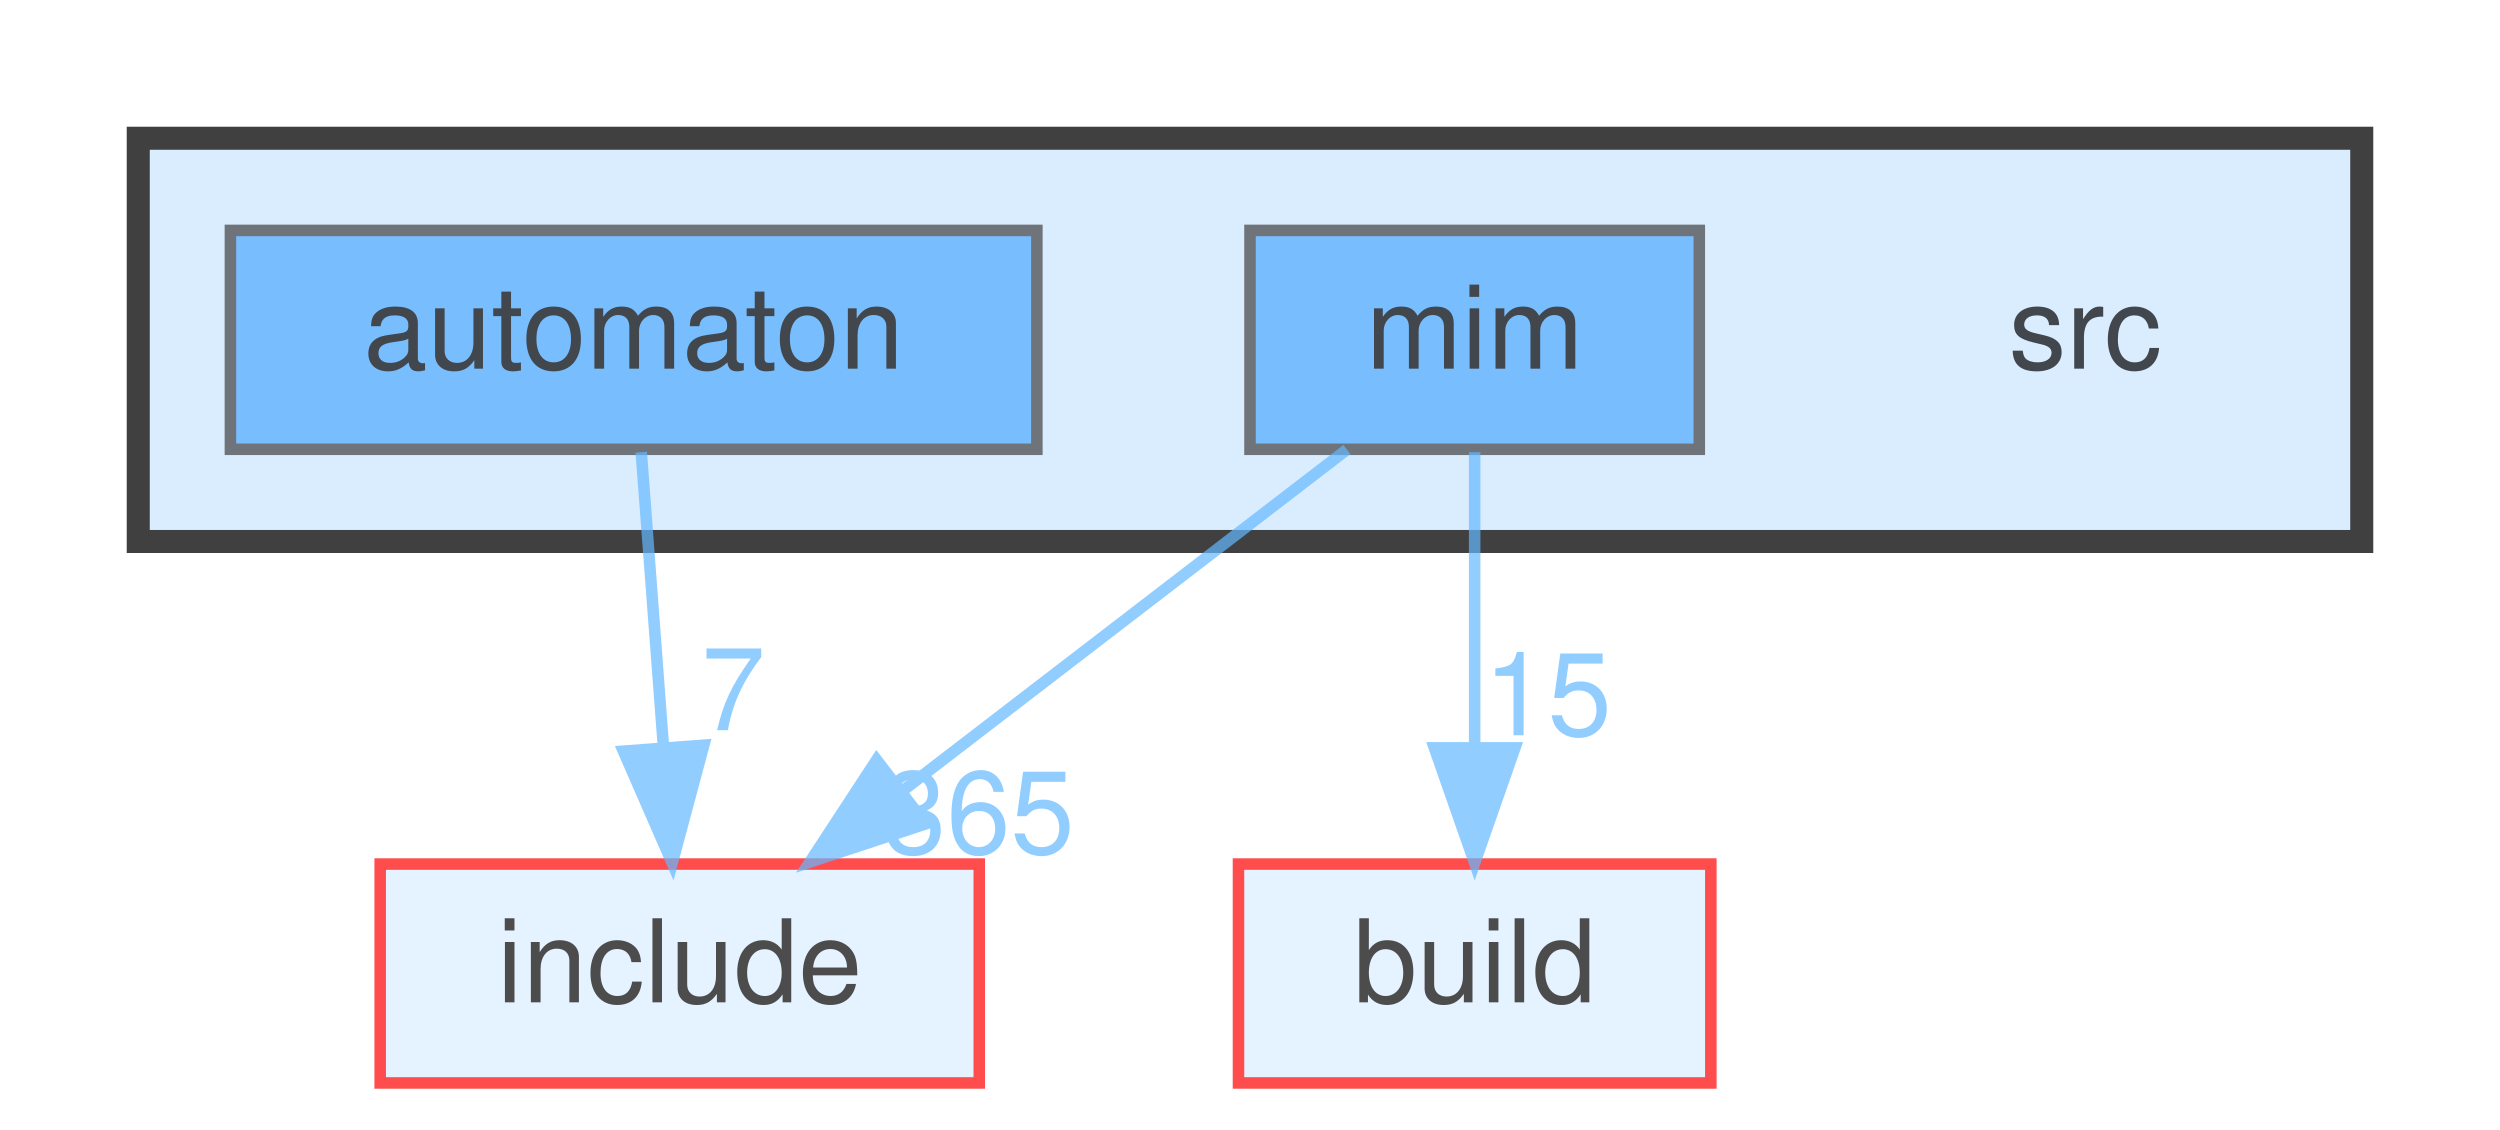
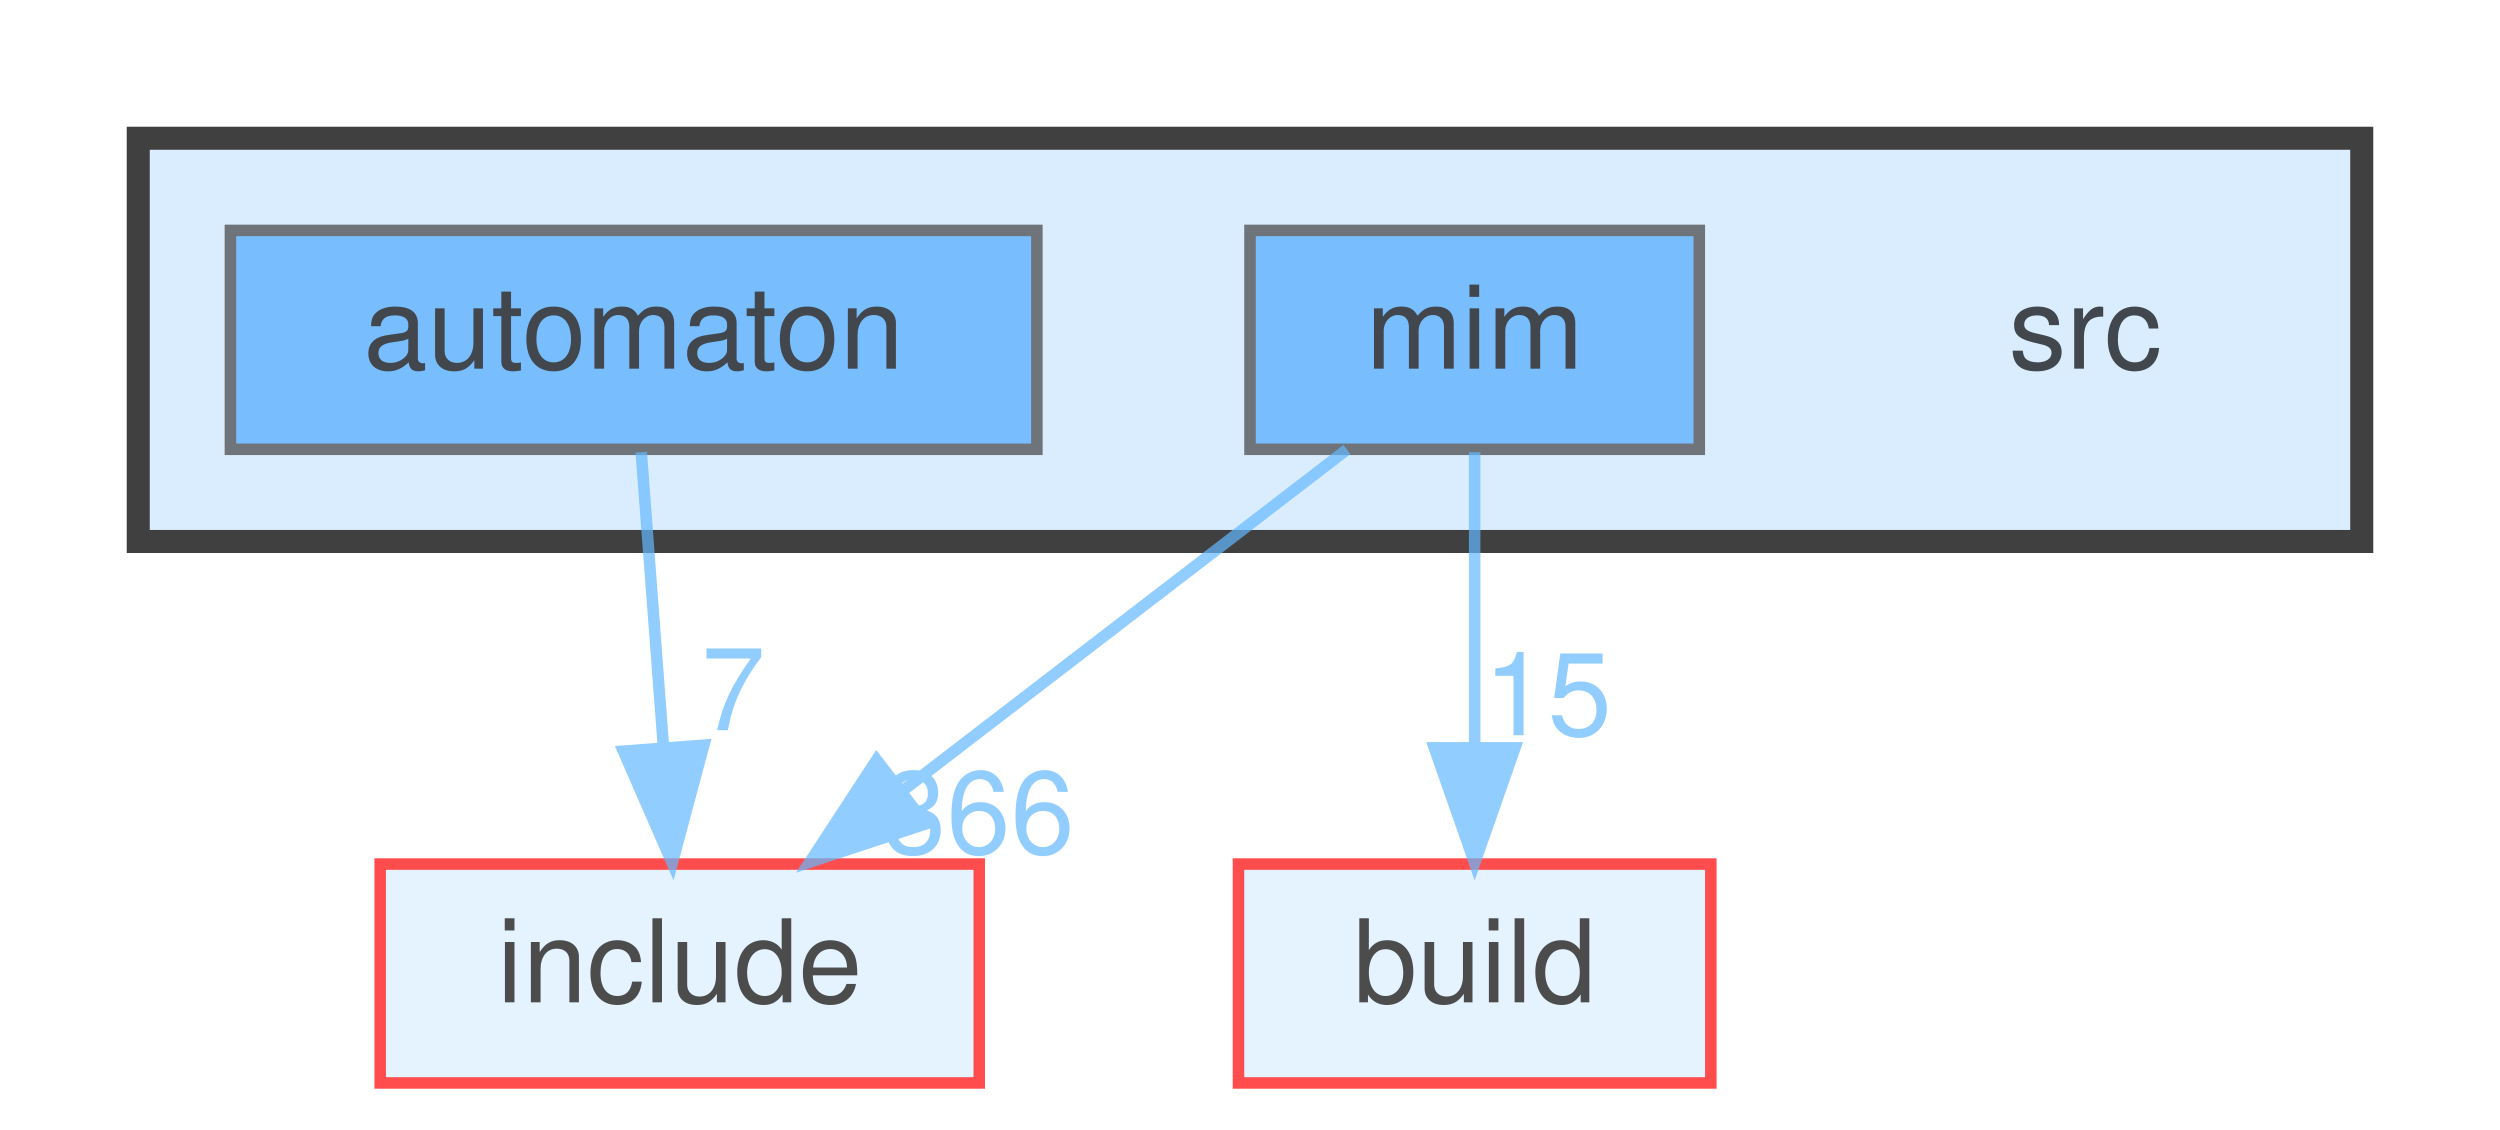
<svg xmlns="http://www.w3.org/2000/svg" xmlns:xlink="http://www.w3.org/1999/xlink" width="217pt" height="98pt" viewBox="0.00 0.00 217.00 98.00">
  <svg id="main" version="1.1" xml:space="preserve">
    <style type="text/css">
.node, .edge {opacity: 0.7;}
.node.selected, .edge.selected {opacity: 1;}
.edge:hover path { stroke: red; }
.edge:hover polygon { stroke: red; fill: red; }
</style>
    <svg id="graph" class="graph">
      <g id="graph0" class="graph" transform="scale(1 1) rotate(0) translate(4 94)">
        <g id="clust1" class="cluster">
          <g id="a_clust1">
            <a xlink:href="dir_68267d1309a1af8e8297ef4c3efbcdba.html" target="_top">
              <polygon fill="#daedff" stroke="#404040" stroke-width="2" points="8,-47 8,-82 201,-82 201,-47 8,-47" />
            </a>
          </g>
        </g>
        <g id="node1" class="node">
          <text text-anchor="middle" x="177" y="-62" font-family="Helvetica,sans-Serif" font-size="10.00">src</text>
        </g>
        <g id="node2" class="node">
          <g id="a_node2">
            <a xlink:href="dir_712ca5f1616261472fee79278e88ee05.html" target="_top" xlink:title="automaton">
              <polygon fill="#4ea9ff" stroke="#404040" points="86,-74 16,-74 16,-55 86,-55 86,-74" />
              <text text-anchor="middle" x="51" y="-62" font-family="Helvetica,sans-Serif" font-size="10.00">automaton</text>
            </a>
          </g>
        </g>
        <g id="node5" class="node">
          <g id="a_node5">
            <a xlink:href="dir_d44c64559bbebec7f509842c48db8b23.html" target="_top" xlink:title="include">
              <polygon fill="#daedff" stroke="red" points="81,-19 29,-19 29,0 81,0 81,-19" />
              <text text-anchor="middle" x="55" y="-7" font-family="Helvetica,sans-Serif" font-size="10.00">include</text>
            </a>
          </g>
        </g>
        <g id="edge1" class="edge">
          <g id="a_edge1">
            <a xlink:href="dir_000009_000034.html" target="_top">
              <path fill="none" stroke="#63b8ff" d="M51.66,-54.75C52.18,-47.8 52.94,-37.85 53.59,-29.13" />
              <polygon fill="#63b8ff" stroke="#63b8ff" points="57.09,-29.32 54.35,-19.09 50.11,-28.8 57.09,-29.32" />
            </a>
          </g>
          <g id="a_edge1-headlabel">
            <a xlink:href="dir_000009_000034.html" target="_top" xlink:title="7">
              <text text-anchor="middle" x="59.65" y="-30.62" font-family="Helvetica,sans-Serif" font-size="10.00" fill="#63b8ff">7</text>
            </a>
          </g>
        </g>
        <g id="node3" class="node">
          <g id="a_node3">
            <a xlink:href="dir_3f6d0e947440f9d0b42426d30577ffdc.html" target="_top" xlink:title="mim">
              <polygon fill="#4ea9ff" stroke="#404040" points="143.5,-74 104.5,-74 104.5,-55 143.5,-55 143.5,-74" />
              <text text-anchor="middle" x="124" y="-62" font-family="Helvetica,sans-Serif" font-size="10.00">mim</text>
            </a>
          </g>
        </g>
        <g id="node4" class="node">
          <g id="a_node4">
            <a xlink:href="dir_4fef79e7177ba769987a8da36c892c5f.html" target="_top" xlink:title="build">
              <polygon fill="#daedff" stroke="red" points="144.5,-19 103.5,-19 103.5,0 144.5,0 144.5,-19" />
              <text text-anchor="middle" x="124" y="-7" font-family="Helvetica,sans-Serif" font-size="10.00">build</text>
            </a>
          </g>
        </g>
        <g id="edge2" class="edge">
          <g id="a_edge2">
            <a xlink:href="dir_000046_000014.html" target="_top">
              <path fill="none" stroke="#63b8ff" d="M124,-54.75C124,-47.8 124,-37.85 124,-29.13" />
              <polygon fill="#63b8ff" stroke="#63b8ff" points="127.5,-29.09 124,-19.09 120.5,-29.09 127.5,-29.09" />
            </a>
          </g>
          <g id="a_edge2-headlabel">
            <a xlink:href="dir_000046_000014.html" target="_top" xlink:title="15">
              <text text-anchor="middle" x="130.34" y="-30.18" font-family="Helvetica,sans-Serif" font-size="10.00" fill="#63b8ff">15</text>
            </a>
          </g>
        </g>
        <g id="edge3" class="edge">
          <g id="a_edge3">
            <a xlink:href="dir_000046_000034.html" target="_top">
              <path fill="none" stroke="#63b8ff" d="M112.91,-54.98C102.51,-47 86.74,-34.88 74.28,-25.31" />
              <polygon fill="#63b8ff" stroke="#63b8ff" points="76.35,-22.49 66.29,-19.17 72.09,-28.04 76.35,-22.49" />
            </a>
          </g>
          <g id="a_edge3-headlabel">
-             <a xlink:href="dir_000046_000034.html" target="_top" xlink:title="365">
-               <text text-anchor="middle" x="80.93" y="-19.92" font-family="Helvetica,sans-Serif" font-size="10.00" fill="#63b8ff">365</text>
+             <a xlink:href="dir_000046_000034.html" target="_top" xlink:title="366">
+               <text text-anchor="middle" x="80.93" y="-19.92" font-family="Helvetica,sans-Serif" font-size="10.00" fill="#63b8ff">366</text>
            </a>
          </g>
        </g>
      </g>
    </svg>
  </svg>
  <style type="text/css">

[data-mouse-over-selected='false'] { opacity: 0.7; }
[data-mouse-over-selected='true']  { opacity: 1.0; }

</style>
</svg>
